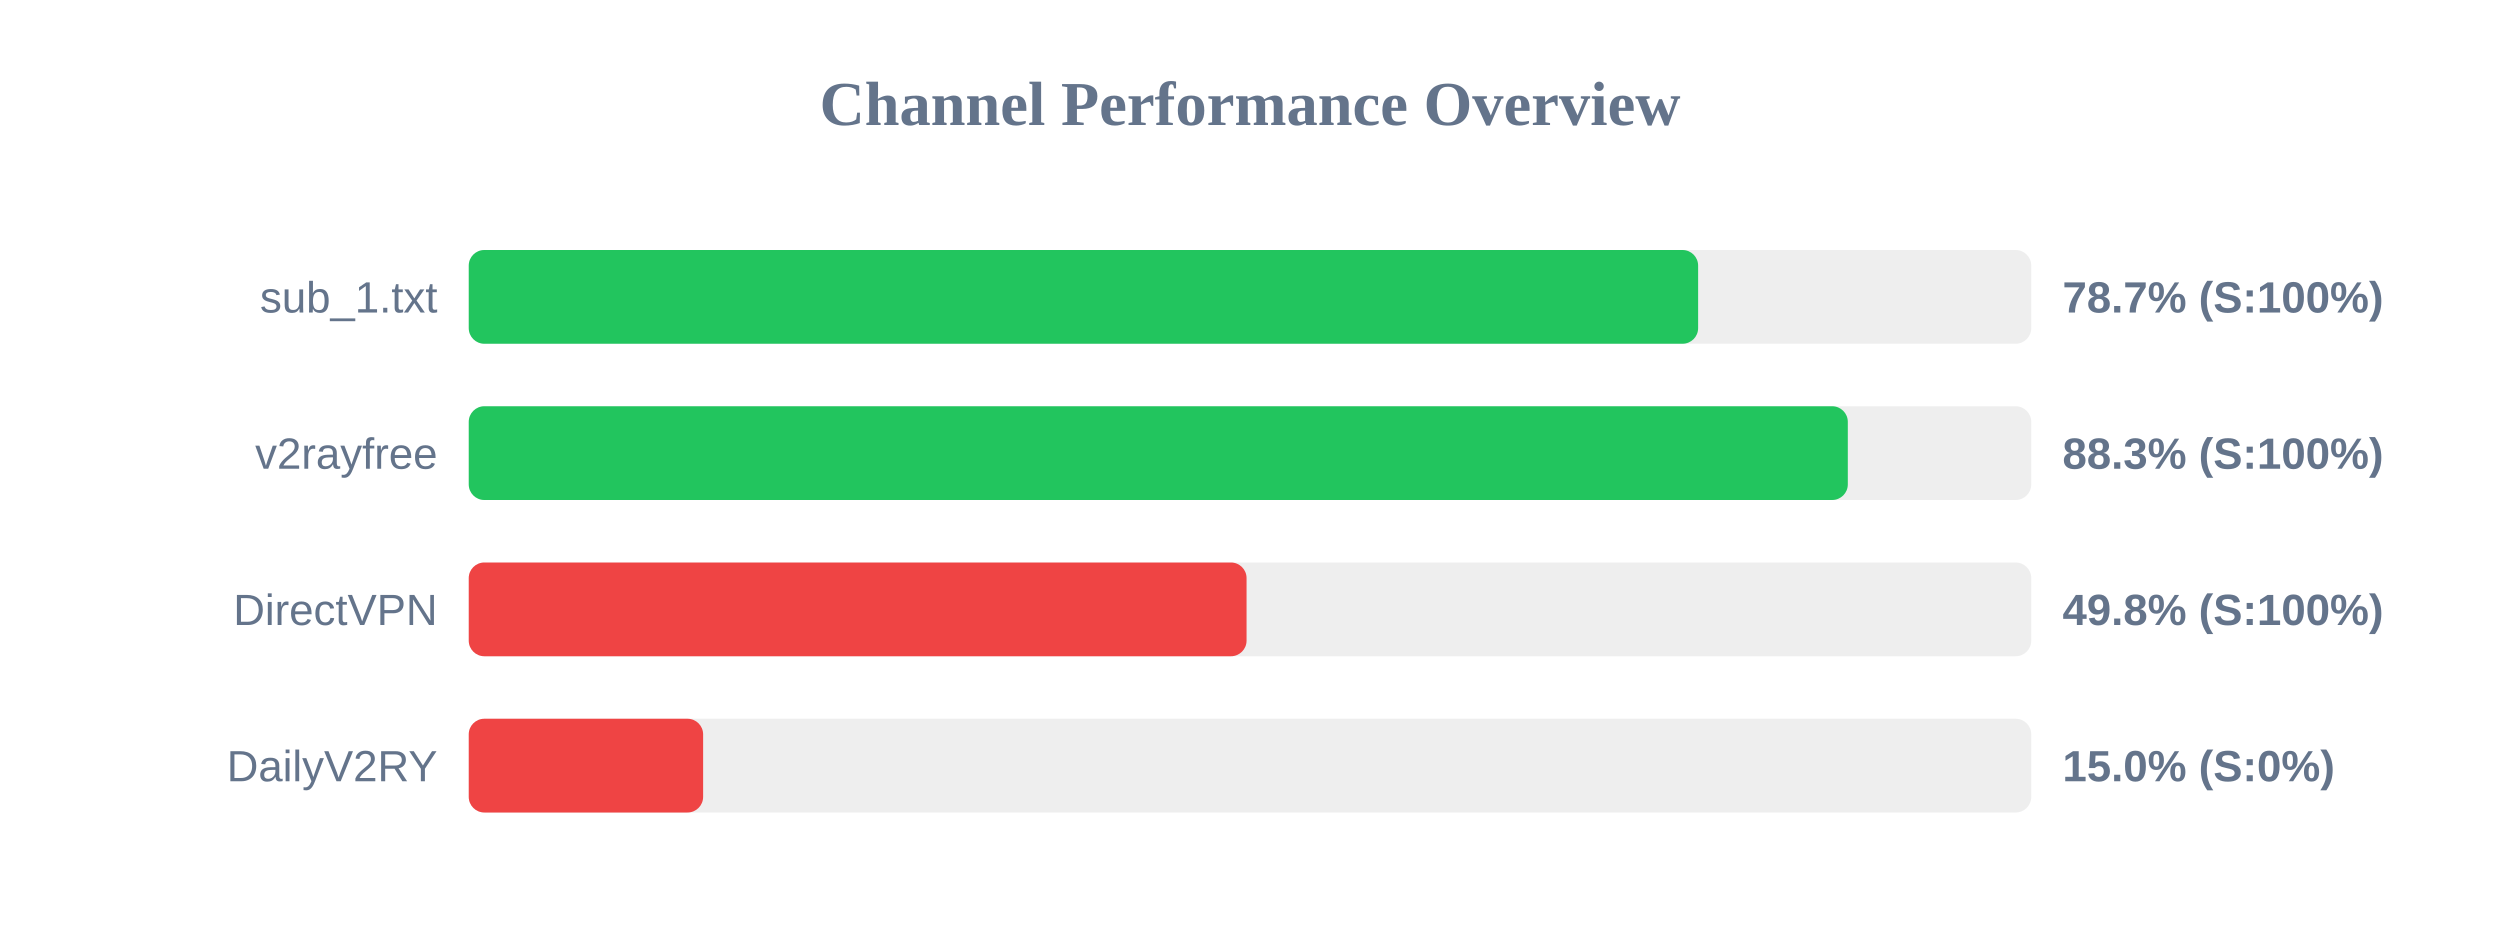
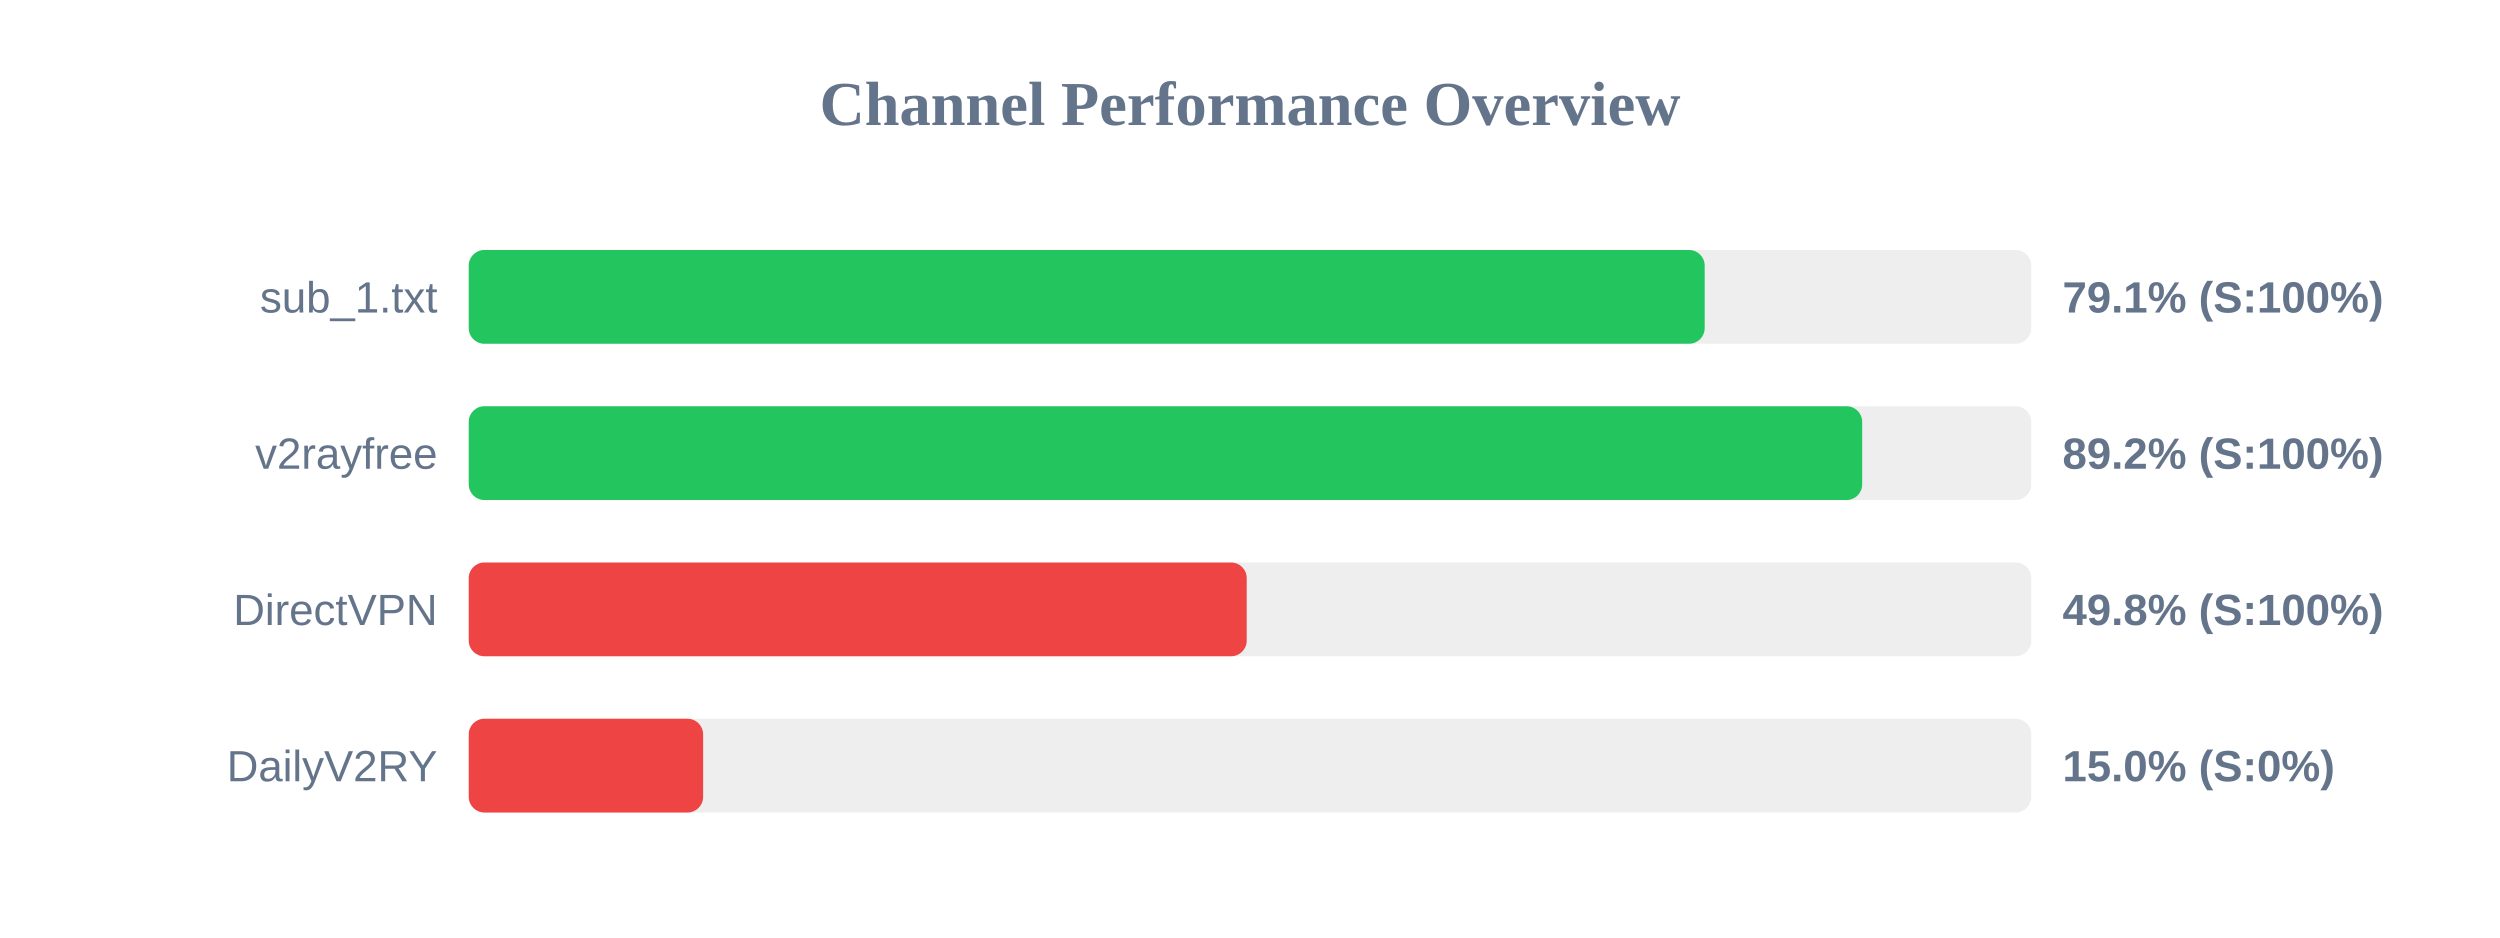
<svg xmlns="http://www.w3.org/2000/svg" width="800" height="300" version="1.1">
  <style>
        .row { font: 14px Arial; fill: #64748b; }
        .score { font: bold 14px Arial; fill: #64748b; }
    </style>
  <text x="400" y="40" text-anchor="middle" font-size="20px" font-weight="bold" fill="#64748b">Channel Performance Overview</text>
  <rect x="150" y="80" width="500" height="30" fill="#eee" rx="5" />
-   <rect x="150" y="80" width="393.4" height="30" fill="#22c55e" rx="5" />
+   <rect x="150" y="80" width="395.5" height="30" fill="#22c55e" rx="5" />
  <text x="140" y="100" text-anchor="end" class="row">sub_1.txt</text>
-   <text x="660" y="100" text-anchor="start" class="score">78.7% (S:100%)</text>
+   <text x="660" y="100" text-anchor="start" class="score">79.1% (S:100%)</text>
  <rect x="150" y="130" width="500" height="30" fill="#eee" rx="5" />
-   <rect x="150" y="130" width="441.3" height="30" fill="#22c55e" rx="5" />
+   <rect x="150" y="130" width="445.9" height="30" fill="#22c55e" rx="5" />
  <text x="140" y="150" text-anchor="end" class="row">v2rayfree</text>
-   <text x="660" y="150" text-anchor="start" class="score">88.3% (S:100%)</text>
+   <text x="660" y="150" text-anchor="start" class="score">89.2% (S:100%)</text>
  <rect x="150" y="180" width="500" height="30" fill="#eee" rx="5" />
-   <rect x="150" y="180" width="248.9" height="30" fill="#ef4444" rx="5" />
+   <rect x="150" y="180" width="248.95" height="30" fill="#ef4444" rx="5" />
  <text x="140" y="200" text-anchor="end" class="row">DirectVPN</text>
  <text x="660" y="200" text-anchor="start" class="score">49.8% (S:100%)</text>
  <rect x="150" y="230" width="500" height="30" fill="#eee" rx="5" />
  <rect x="150" y="230" width="75.0" height="30" fill="#ef4444" rx="5" />
  <text x="140" y="250" text-anchor="end" class="row">DailyV2RY</text>
  <text x="660" y="250" text-anchor="start" class="score">15.0% (S:0%)</text>
</svg>
